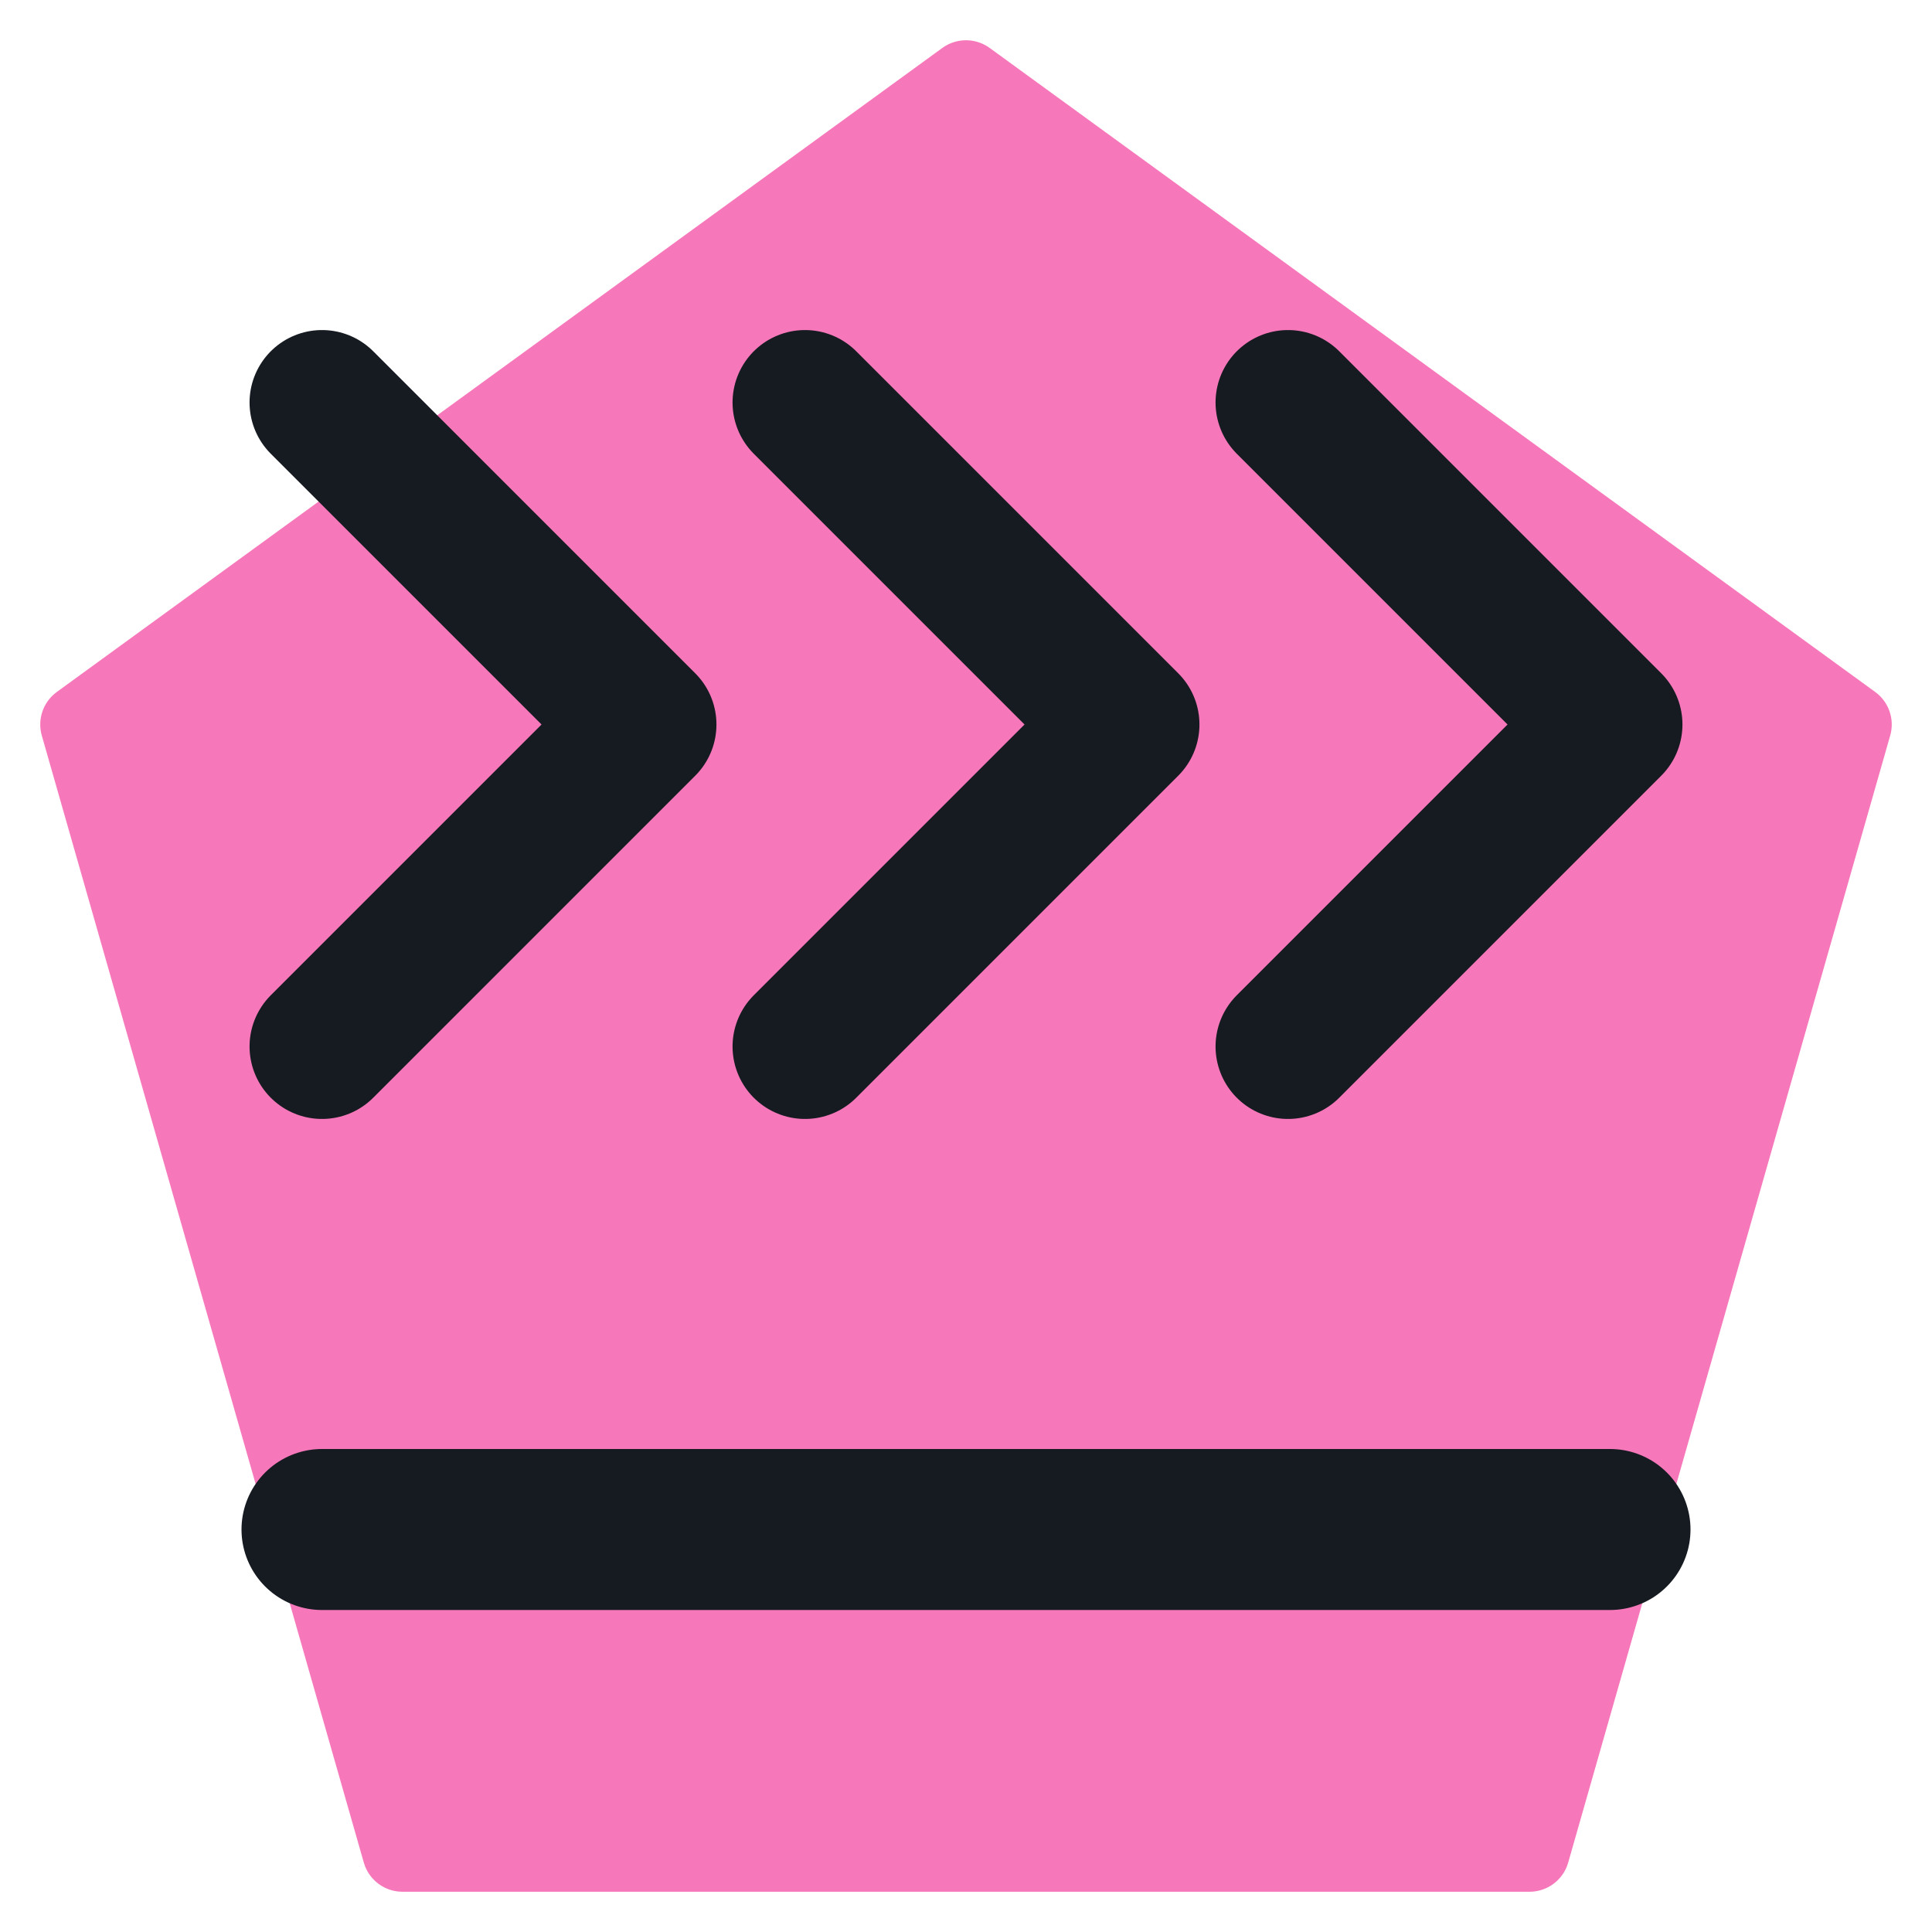
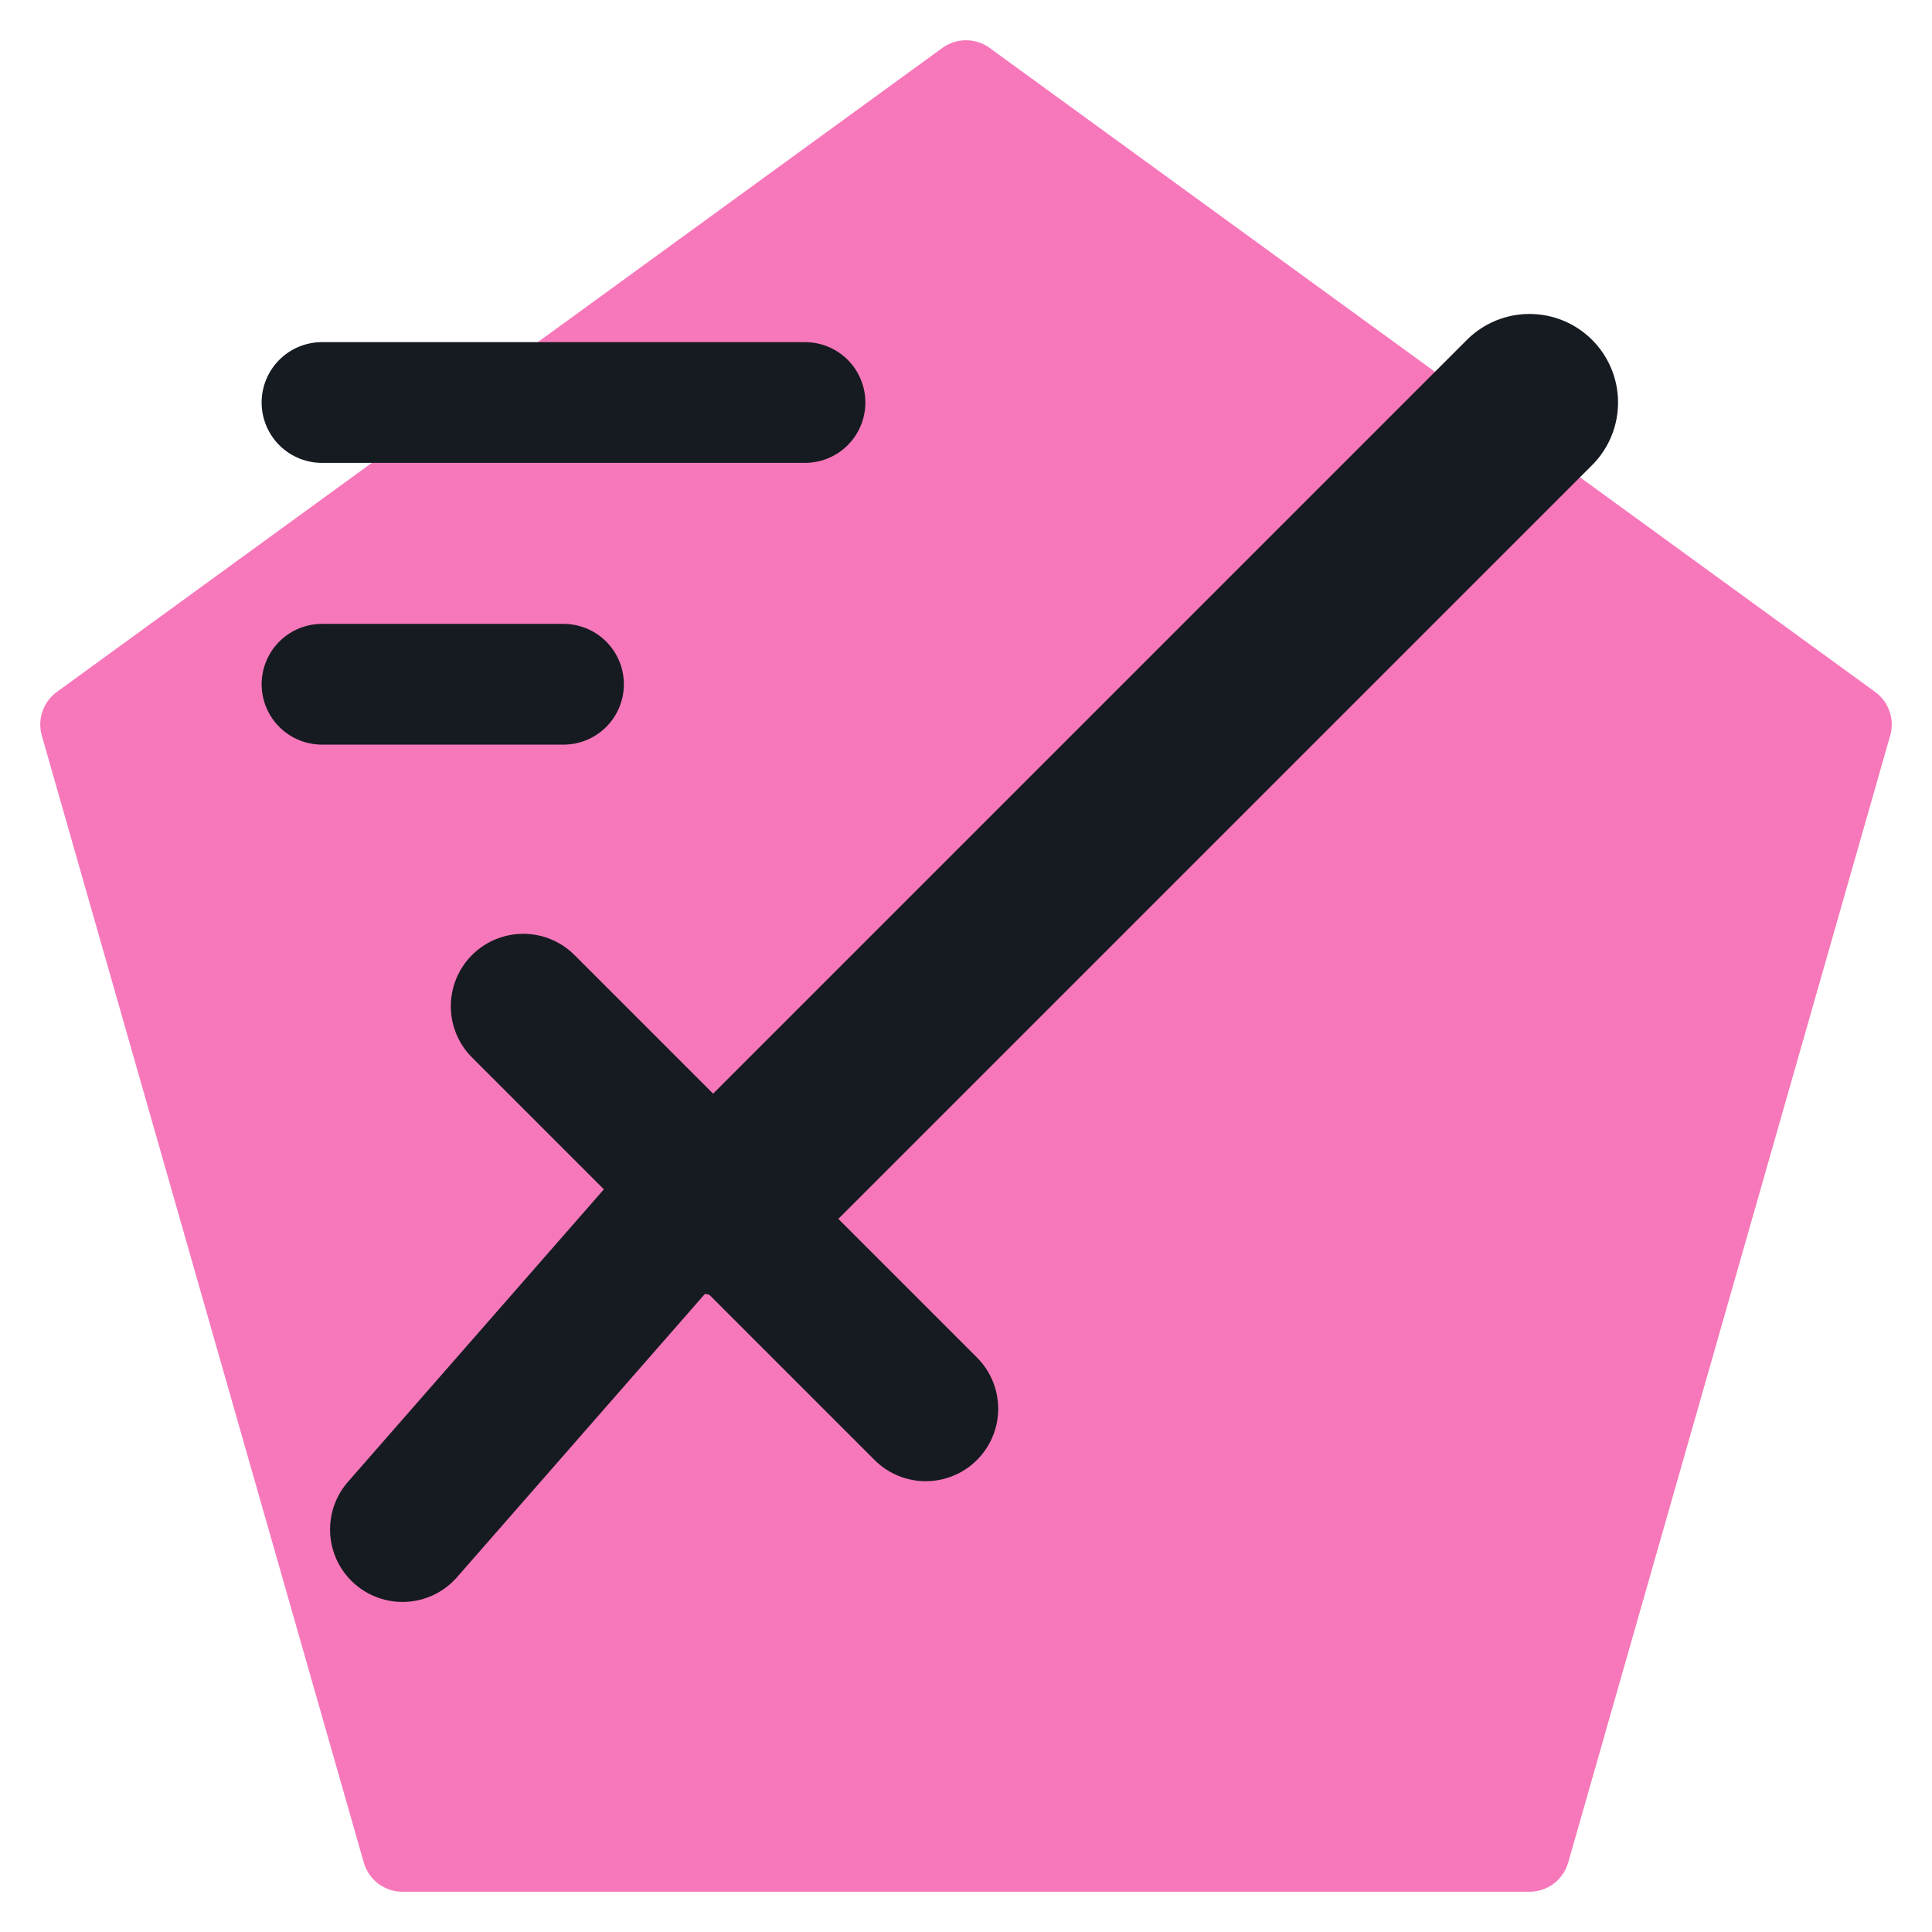
<svg xmlns="http://www.w3.org/2000/svg" viewBox="0 0 24 24" width="24" height="24">
  <path d="M12 1L23 9l-4 14H5L1 9z" fill="#f778ba" stroke="#f778ba" stroke-width="1" stroke-linejoin="round" />
-   <path d="M4 5l4 4-4 4M10 5l4 4-4 4M16 5l4 4-4 4" fill="none" stroke="#161b22" stroke-width="1.8" stroke-linecap="round" stroke-linejoin="round" />
-   <path d="M4 19h16" fill="none" stroke="#161b22" stroke-width="2" stroke-linecap="round" stroke-linejoin="round" />
+   <path d="M19 5 9 15" fill="none" stroke="#161b22" stroke-width="2.2" stroke-linecap="round" stroke-linejoin="round" />
+   <path d="M6.500 12.500 11.500 17.500M8.500 15 5 19" fill="none" stroke="#161b22" stroke-width="1.8" stroke-linecap="round" stroke-linejoin="round" />
+   <path d="M4 5h6M4 8.500h3" fill="none" stroke="#161b22" stroke-width="1.5" stroke-linecap="round" stroke-linejoin="round" />
</svg>
